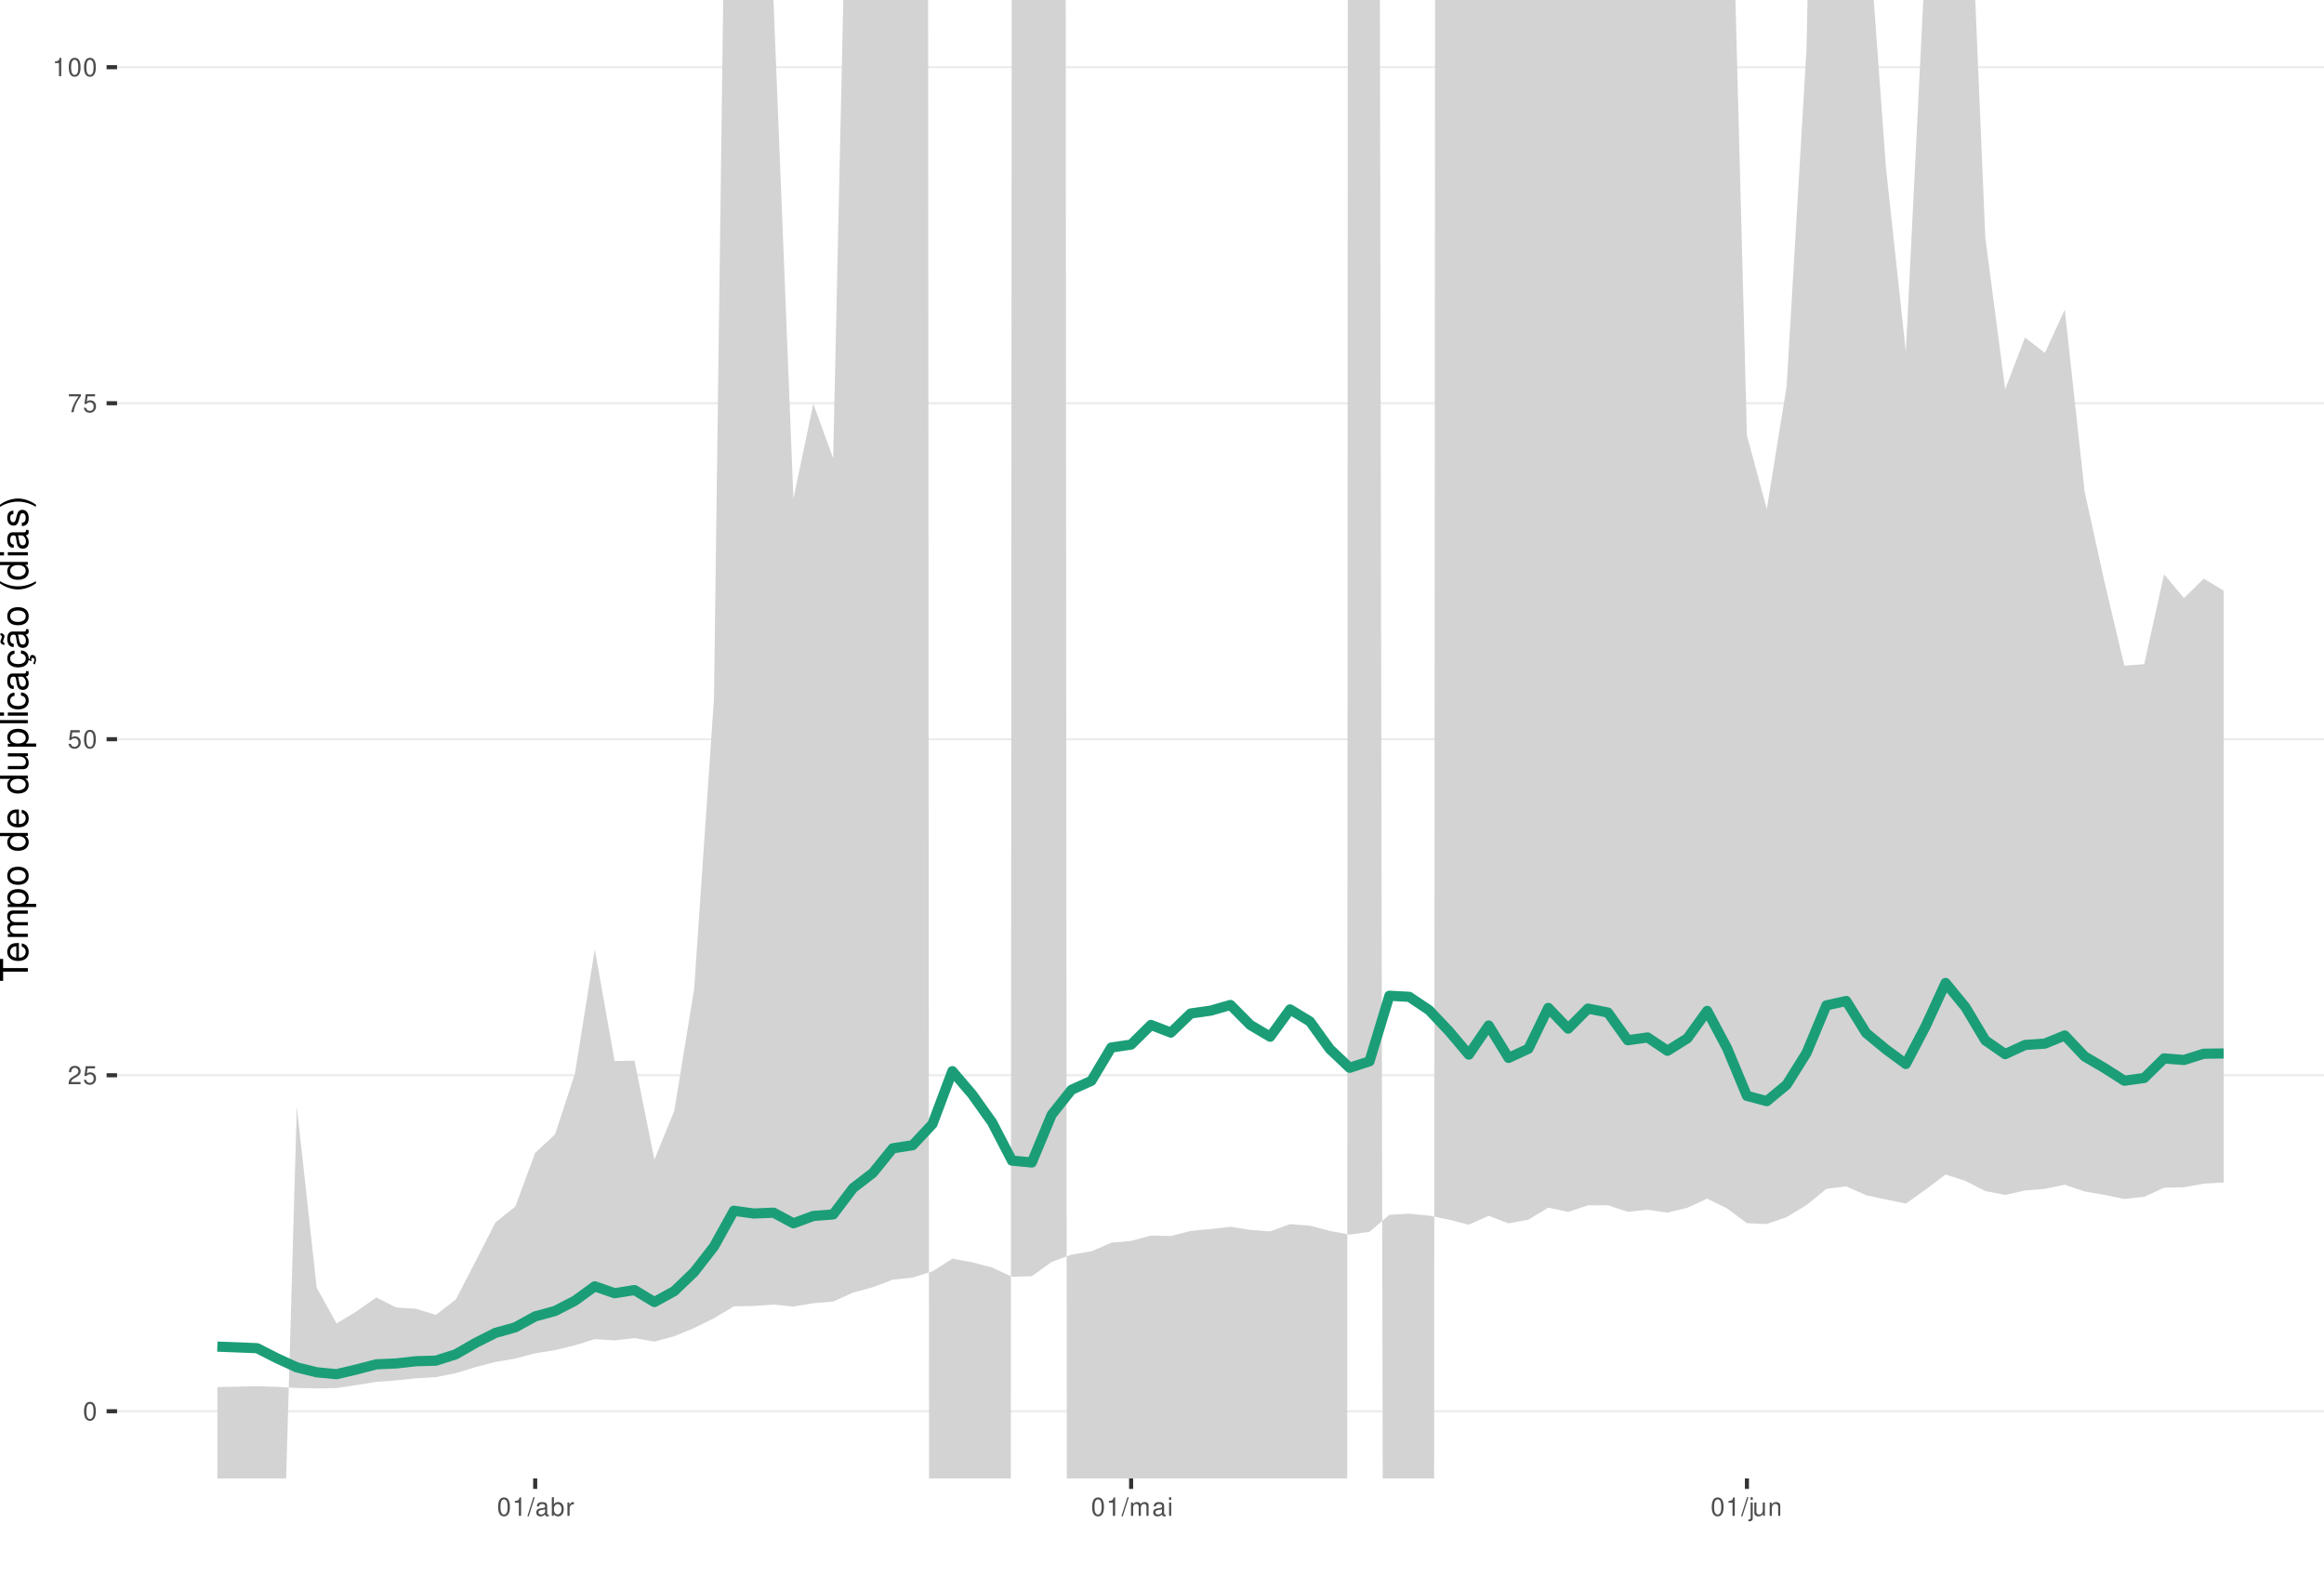
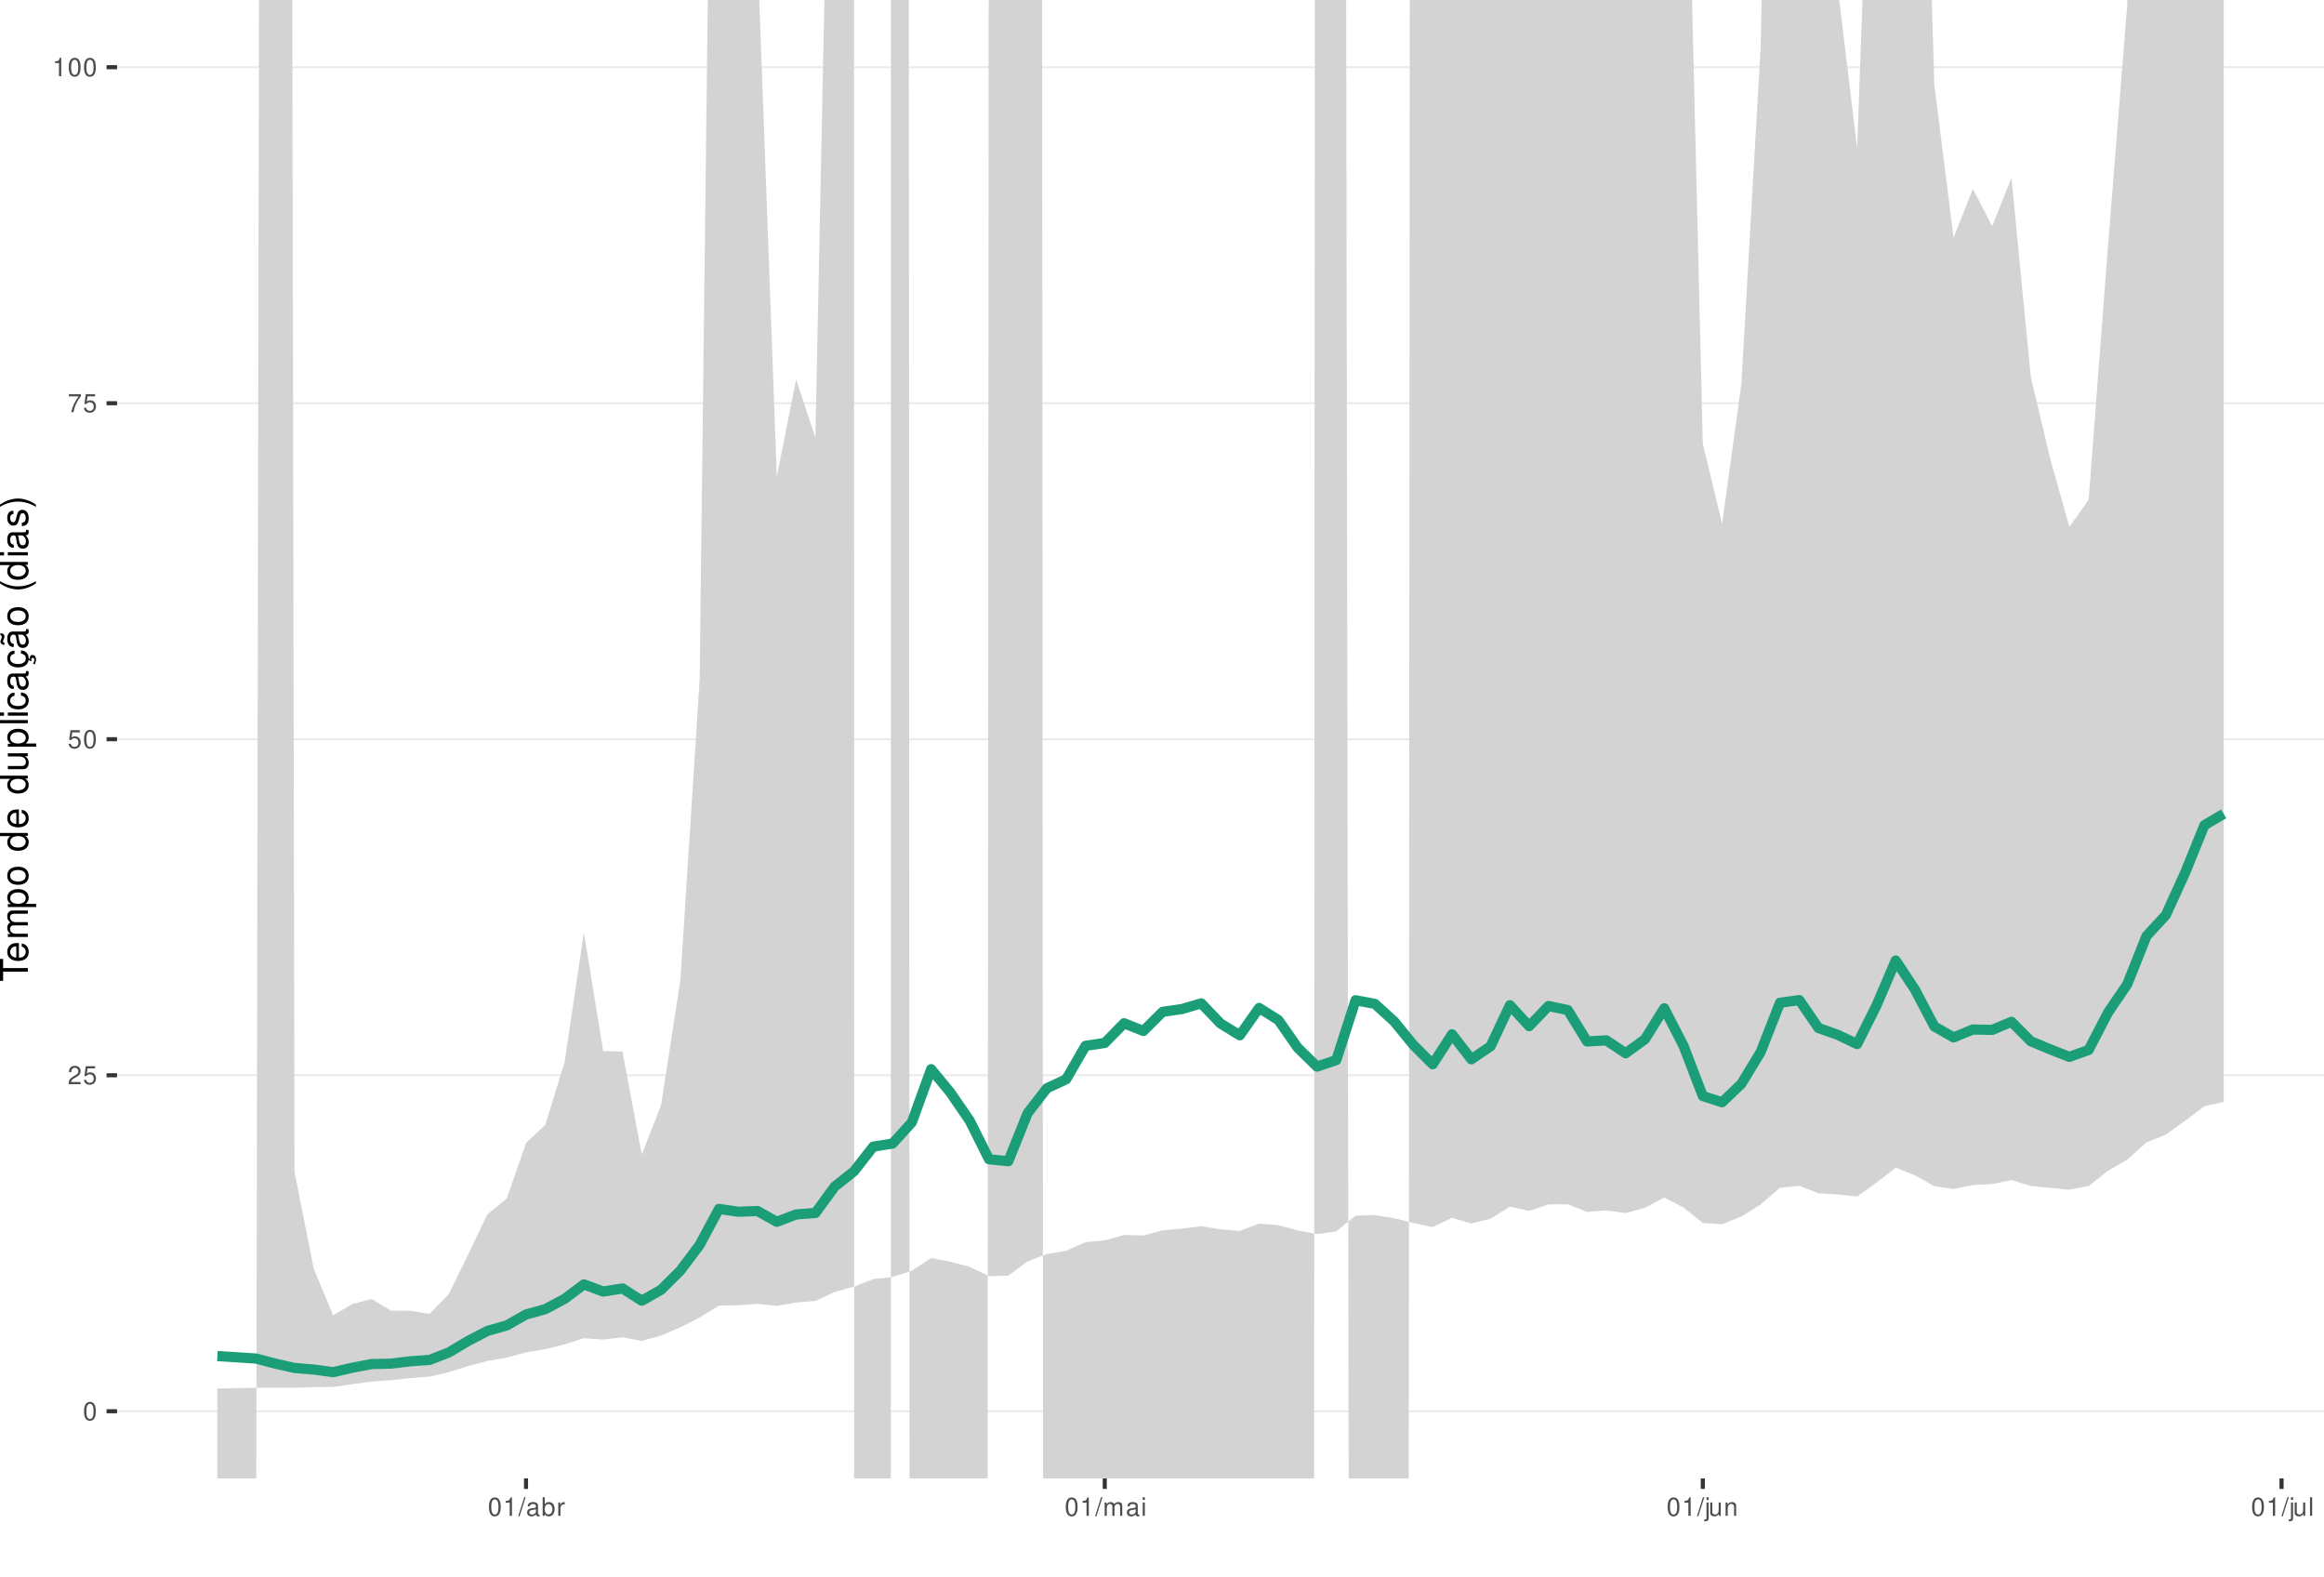
<svg xmlns="http://www.w3.org/2000/svg" xmlns:xlink="http://www.w3.org/1999/xlink" width="609pt" height="413pt" viewBox="0 0 609 413" version="1.1">
  <defs>
    <g>
      <symbol overflow="visible" id="glyph0-0">
        <path style="stroke:none;" d="" />
      </symbol>
      <symbol overflow="visible" id="glyph0-1">
        <path style="stroke:none;" d="M 1.828 -4.812 C 1.391 -4.812 0.984 -4.609 0.75 -4.281 C 0.438 -3.859 0.281 -3.219 0.281 -2.328 C 0.281 -0.703 0.812 0.156 1.828 0.156 C 2.828 0.156 3.375 -0.703 3.375 -2.297 C 3.375 -3.219 3.234 -3.844 2.922 -4.281 C 2.672 -4.625 2.281 -4.812 1.828 -4.812 Z M 1.828 -4.297 C 2.469 -4.297 2.781 -3.641 2.781 -2.344 C 2.781 -0.969 2.469 -0.328 1.812 -0.328 C 1.203 -0.328 0.891 -1 0.891 -2.328 C 0.891 -3.641 1.203 -4.297 1.828 -4.297 Z M 1.828 -4.297 " />
      </symbol>
      <symbol overflow="visible" id="glyph0-2">
        <path style="stroke:none;" d="M 3.375 -0.578 L 0.891 -0.578 C 0.938 -0.984 1.156 -1.234 1.734 -1.578 L 2.406 -1.953 C 3.062 -2.328 3.406 -2.812 3.406 -3.406 C 3.406 -3.812 3.234 -4.188 2.969 -4.438 C 2.688 -4.688 2.344 -4.812 1.891 -4.812 C 1.297 -4.812 0.844 -4.594 0.578 -4.188 C 0.422 -3.938 0.344 -3.641 0.328 -3.141 L 0.922 -3.141 C 0.938 -3.469 0.984 -3.672 1.062 -3.828 C 1.219 -4.125 1.516 -4.297 1.875 -4.297 C 2.406 -4.297 2.797 -3.906 2.797 -3.391 C 2.797 -3.016 2.578 -2.672 2.156 -2.438 L 1.547 -2.078 C 0.562 -1.516 0.281 -1.062 0.219 0 L 3.375 0 Z M 3.375 -0.578 " />
      </symbol>
      <symbol overflow="visible" id="glyph0-3">
        <path style="stroke:none;" d="M 3.172 -4.719 L 0.734 -4.719 L 0.375 -2.156 L 0.922 -2.156 C 1.188 -2.469 1.422 -2.594 1.797 -2.594 C 2.422 -2.594 2.812 -2.156 2.812 -1.453 C 2.812 -0.781 2.422 -0.359 1.781 -0.359 C 1.266 -0.359 0.953 -0.625 0.812 -1.156 L 0.234 -1.156 C 0.312 -0.766 0.375 -0.578 0.516 -0.406 C 0.781 -0.047 1.266 0.156 1.797 0.156 C 2.75 0.156 3.422 -0.547 3.422 -1.531 C 3.422 -2.469 2.797 -3.109 1.891 -3.109 C 1.562 -3.109 1.297 -3.016 1.016 -2.828 L 1.203 -4.141 L 3.172 -4.141 Z M 3.172 -4.719 " />
      </symbol>
      <symbol overflow="visible" id="glyph0-4">
        <path style="stroke:none;" d="M 3.469 -4.719 L 0.312 -4.719 L 0.312 -4.141 L 2.859 -4.141 C 1.734 -2.531 1.266 -1.547 0.922 0 L 1.547 0 C 1.797 -1.516 2.391 -2.812 3.469 -4.234 Z M 3.469 -4.719 " />
      </symbol>
      <symbol overflow="visible" id="glyph0-5">
        <path style="stroke:none;" d="M 1.719 -3.422 L 1.719 0 L 2.312 0 L 2.312 -4.812 L 1.922 -4.812 C 1.719 -4.078 1.578 -3.969 0.672 -3.859 L 0.672 -3.422 Z M 1.719 -3.422 " />
      </symbol>
      <symbol overflow="visible" id="glyph0-6">
        <path style="stroke:none;" d="M 1.531 -4.859 L -0.047 0.141 L 0.312 0.141 L 1.891 -4.859 Z M 1.531 -4.859 " />
      </symbol>
      <symbol overflow="visible" id="glyph0-7">
        <path style="stroke:none;" d="M 3.562 -0.328 C 3.5 -0.312 3.469 -0.312 3.438 -0.312 C 3.25 -0.312 3.141 -0.406 3.141 -0.578 L 3.141 -2.641 C 3.141 -3.25 2.688 -3.594 1.828 -3.594 C 1.312 -3.594 0.906 -3.438 0.672 -3.188 C 0.516 -3 0.453 -2.797 0.438 -2.453 L 0.984 -2.453 C 1.031 -2.875 1.297 -3.078 1.812 -3.078 C 2.312 -3.078 2.594 -2.891 2.594 -2.562 L 2.594 -2.406 C 2.578 -2.172 2.469 -2.078 2.016 -2.031 C 1.219 -1.922 1.109 -1.891 0.891 -1.812 C 0.484 -1.641 0.281 -1.328 0.281 -0.875 C 0.281 -0.25 0.719 0.156 1.422 0.156 C 1.859 0.156 2.219 0 2.609 -0.359 C 2.656 0 2.828 0.156 3.188 0.156 C 3.297 0.156 3.375 0.141 3.562 0.094 Z M 2.594 -1.094 C 2.594 -0.906 2.531 -0.797 2.375 -0.641 C 2.141 -0.438 1.875 -0.328 1.547 -0.328 C 1.109 -0.328 0.859 -0.547 0.859 -0.891 C 0.859 -1.266 1.094 -1.438 1.703 -1.531 C 2.297 -1.609 2.406 -1.641 2.594 -1.719 Z M 2.594 -1.094 " />
      </symbol>
      <symbol overflow="visible" id="glyph0-8">
        <path style="stroke:none;" d="M 0.359 -4.859 L 0.359 0 L 0.859 0 L 0.859 -0.453 C 1.125 -0.047 1.484 0.156 1.969 0.156 C 2.875 0.156 3.484 -0.594 3.484 -1.75 C 3.484 -2.891 2.922 -3.594 1.984 -3.594 C 1.516 -3.594 1.172 -3.406 0.906 -3.016 L 0.906 -4.859 Z M 1.891 -3.062 C 2.5 -3.062 2.906 -2.531 2.906 -1.703 C 2.906 -0.906 2.484 -0.359 1.891 -0.359 C 1.297 -0.359 0.906 -0.906 0.906 -1.719 C 0.906 -2.531 1.297 -3.062 1.891 -3.062 Z M 1.891 -3.062 " />
      </symbol>
      <symbol overflow="visible" id="glyph0-9">
        <path style="stroke:none;" d="M 0.453 -3.484 L 0.453 0 L 1.016 0 L 1.016 -1.812 C 1.031 -2.656 1.375 -3.016 2.141 -3 L 2.141 -3.562 C 2.047 -3.578 1.984 -3.594 1.922 -3.594 C 1.562 -3.594 1.297 -3.375 0.969 -2.859 L 0.969 -3.484 Z M 0.453 -3.484 " />
      </symbol>
      <symbol overflow="visible" id="glyph0-10">
        <path style="stroke:none;" d="M 0.469 -3.484 L 0.469 0 L 1.031 0 L 1.031 -2.188 C 1.031 -2.703 1.391 -3.109 1.844 -3.109 C 2.25 -3.109 2.484 -2.844 2.484 -2.406 L 2.484 0 L 3.047 0 L 3.047 -2.188 C 3.047 -2.703 3.422 -3.109 3.875 -3.109 C 4.266 -3.109 4.516 -2.844 4.516 -2.406 L 4.516 0 L 5.078 0 L 5.078 -2.609 C 5.078 -3.234 4.719 -3.594 4.062 -3.594 C 3.594 -3.594 3.312 -3.453 2.984 -3.062 C 2.781 -3.422 2.5 -3.594 2.047 -3.594 C 1.578 -3.594 1.266 -3.422 0.984 -3 L 0.984 -3.484 Z M 0.469 -3.484 " />
      </symbol>
      <symbol overflow="visible" id="glyph0-11">
        <path style="stroke:none;" d="M 1 -3.484 L 0.453 -3.484 L 0.453 0 L 1 0 Z M 1 -4.859 L 0.438 -4.859 L 0.438 -4.156 L 1 -4.156 Z M 1 -4.859 " />
      </symbol>
      <symbol overflow="visible" id="glyph0-12">
        <path style="stroke:none;" d="M 0.469 -3.484 L 0.469 0.5 C 0.469 0.859 0.359 0.969 0.016 0.969 C -0.031 0.969 -0.047 0.969 -0.125 0.953 L -0.125 1.438 C -0.047 1.438 -0.016 1.453 0.062 1.453 C 0.688 1.453 1.016 1.203 1.016 0.719 L 1.016 -3.484 Z M 1.016 -4.859 L 0.469 -4.859 L 0.469 -4.156 L 1.016 -4.156 Z M 1.016 -4.859 " />
      </symbol>
      <symbol overflow="visible" id="glyph0-13">
        <path style="stroke:none;" d="M 3.203 0 L 3.203 -3.484 L 2.656 -3.484 L 2.656 -1.516 C 2.656 -0.797 2.281 -0.328 1.703 -0.328 C 1.266 -0.328 0.984 -0.594 0.984 -1.016 L 0.984 -3.484 L 0.438 -3.484 L 0.438 -0.797 C 0.438 -0.219 0.859 0.156 1.547 0.156 C 2.062 0.156 2.391 -0.031 2.703 -0.484 L 2.703 0 Z M 3.203 0 " />
      </symbol>
      <symbol overflow="visible" id="glyph0-14">
        <path style="stroke:none;" d="M 0.469 -3.484 L 0.469 0 L 1.031 0 L 1.031 -1.922 C 1.031 -2.641 1.391 -3.109 1.969 -3.109 C 2.406 -3.109 2.688 -2.828 2.688 -2.422 L 2.688 0 L 3.234 0 L 3.234 -2.641 C 3.234 -3.219 2.812 -3.594 2.141 -3.594 C 1.625 -3.594 1.281 -3.391 0.984 -2.906 L 0.984 -3.484 Z M 0.469 -3.484 " />
+       </symbol>
+       <symbol overflow="visible" id="glyph0-15">
+         <path style="stroke:none;" d="M 1.016 -4.859 L 0.453 -4.859 L 0.453 0 L 1.016 0 Z M 1.016 -4.859 " />
      </symbol>
      <symbol overflow="visible" id="glyph1-0">
        <path style="stroke:none;" d="" />
      </symbol>
      <symbol overflow="visible" id="glyph1-1">
        <path style="stroke:none;" d="M -6.469 -3.547 L -6.469 -5.938 L -7.297 -5.938 L -7.297 -0.203 L -6.469 -0.203 L -6.469 -2.609 L 0 -2.609 L 0 -3.547 Z M -6.469 -3.547 " />
      </symbol>
      <symbol overflow="visible" id="glyph1-2">
        <path style="stroke:none;" d="M -2.344 -5.125 C -3.141 -5.125 -3.625 -5.062 -4.016 -4.922 C -4.875 -4.578 -5.391 -3.781 -5.391 -2.797 C -5.391 -1.344 -4.281 -0.406 -2.547 -0.406 C -0.812 -0.406 0.234 -1.297 0.234 -2.781 C 0.234 -3.984 -0.453 -4.812 -1.594 -5.016 L -1.594 -4.188 C -0.906 -3.953 -0.547 -3.484 -0.547 -2.812 C -0.547 -2.281 -0.781 -1.828 -1.219 -1.547 C -1.516 -1.344 -1.812 -1.281 -2.344 -1.266 Z M -3.016 -1.297 C -3.984 -1.359 -4.625 -1.953 -4.625 -2.797 C -4.625 -3.641 -3.953 -4.234 -3.016 -4.234 Z M -3.016 -1.297 " />
      </symbol>
      <symbol overflow="visible" id="glyph1-3">
        <path style="stroke:none;" d="M -5.234 -0.703 L 0 -0.703 L 0 -1.547 L -3.297 -1.547 C -4.047 -1.547 -4.656 -2.094 -4.656 -2.766 C -4.656 -3.391 -4.281 -3.734 -3.609 -3.734 L 0 -3.734 L 0 -4.578 L -3.297 -4.578 C -4.047 -4.578 -4.656 -5.125 -4.656 -5.812 C -4.656 -6.422 -4.266 -6.781 -3.609 -6.781 L 0 -6.781 L 0 -7.625 L -3.938 -7.625 C -4.875 -7.625 -5.391 -7.078 -5.391 -6.094 C -5.391 -5.406 -5.188 -4.984 -4.594 -4.484 C -5.156 -4.188 -5.391 -3.766 -5.391 -3.078 C -5.391 -2.375 -5.125 -1.906 -4.5 -1.469 L -5.234 -1.469 Z M -5.234 -0.703 " />
      </symbol>
      <symbol overflow="visible" id="glyph1-4">
        <path style="stroke:none;" d="M 2.188 -0.547 L 2.188 -1.375 L -0.547 -1.375 C -0.016 -1.812 0.234 -2.312 0.234 -2.984 C 0.234 -4.344 -0.859 -5.234 -2.531 -5.234 C -4.297 -5.234 -5.391 -4.375 -5.391 -2.984 C -5.391 -2.266 -5.062 -1.703 -4.453 -1.312 L -5.234 -1.312 L -5.234 -0.547 Z M -4.609 -2.844 C -4.609 -3.766 -3.797 -4.359 -2.547 -4.359 C -1.359 -4.359 -0.547 -3.75 -0.547 -2.844 C -0.547 -1.953 -1.344 -1.375 -2.578 -1.375 C -3.812 -1.375 -4.609 -1.953 -4.609 -2.844 Z M -4.609 -2.844 " />
      </symbol>
      <symbol overflow="visible" id="glyph1-5">
        <path style="stroke:none;" d="M -5.391 -2.719 C -5.391 -1.234 -4.344 -0.359 -2.578 -0.359 C -0.812 -0.359 0.234 -1.234 0.234 -2.734 C 0.234 -4.203 -0.812 -5.094 -2.547 -5.094 C -4.359 -5.094 -5.391 -4.234 -5.391 -2.719 Z M -4.625 -2.734 C -4.625 -3.672 -3.844 -4.234 -2.547 -4.234 C -1.312 -4.234 -0.547 -3.656 -0.547 -2.734 C -0.547 -1.797 -1.312 -1.234 -2.578 -1.234 C -3.844 -1.234 -4.625 -1.797 -4.625 -2.734 Z M -4.625 -2.734 " />
      </symbol>
      <symbol overflow="visible" id="glyph1-6">
        <path style="stroke:none;" d="" />
      </symbol>
      <symbol overflow="visible" id="glyph1-7">
        <path style="stroke:none;" d="M -7.297 -4.953 L -7.297 -4.125 L -4.578 -4.125 C -5.109 -3.766 -5.391 -3.203 -5.391 -2.516 C -5.391 -1.156 -4.297 -0.266 -2.625 -0.266 C -0.859 -0.266 0.234 -1.125 0.234 -2.547 C 0.234 -3.266 -0.047 -3.766 -0.688 -4.203 L 0 -4.203 L 0 -4.953 Z M -4.609 -2.656 C -4.609 -3.547 -3.812 -4.125 -2.562 -4.125 C -1.344 -4.125 -0.547 -3.547 -0.547 -2.656 C -0.547 -1.734 -1.359 -1.125 -2.578 -1.125 C -3.797 -1.125 -4.609 -1.734 -4.609 -2.656 Z M -4.609 -2.656 " />
      </symbol>
      <symbol overflow="visible" id="glyph1-8">
        <path style="stroke:none;" d="M 0 -4.812 L -5.234 -4.812 L -5.234 -3.984 L -2.266 -3.984 C -1.203 -3.984 -0.5 -3.438 -0.5 -2.562 C -0.5 -1.906 -0.906 -1.484 -1.531 -1.484 L -5.234 -1.484 L -5.234 -0.656 L -1.203 -0.656 C -0.328 -0.656 0.234 -1.297 0.234 -2.312 C 0.234 -3.094 -0.047 -3.578 -0.734 -4.062 L 0 -4.062 Z M 0 -4.812 " />
      </symbol>
      <symbol overflow="visible" id="glyph1-9">
        <path style="stroke:none;" d="M -7.297 -1.516 L -7.297 -0.688 L 0 -0.688 L 0 -1.516 Z M -7.297 -1.516 " />
      </symbol>
      <symbol overflow="visible" id="glyph1-10">
        <path style="stroke:none;" d="M -5.234 -1.5 L -5.234 -0.672 L 0 -0.672 L 0 -1.5 Z M -7.297 -1.5 L -7.297 -0.656 L -6.234 -0.656 L -6.234 -1.5 Z M -7.297 -1.5 " />
      </symbol>
      <symbol overflow="visible" id="glyph1-11">
        <path style="stroke:none;" d="M -3.484 -4.703 C -3.984 -4.672 -4.312 -4.562 -4.609 -4.359 C -5.094 -4 -5.391 -3.375 -5.391 -2.641 C -5.391 -1.219 -4.266 -0.312 -2.531 -0.312 C -0.844 -0.312 0.234 -1.203 0.234 -2.625 C 0.234 -3.875 -0.516 -4.672 -1.797 -4.766 L -1.797 -3.938 C -0.953 -3.797 -0.547 -3.359 -0.547 -2.656 C -0.547 -1.734 -1.297 -1.188 -2.531 -1.188 C -3.844 -1.188 -4.625 -1.719 -4.625 -2.625 C -4.625 -3.328 -4.203 -3.766 -3.484 -3.875 Z M -3.484 -4.703 " />
      </symbol>
      <symbol overflow="visible" id="glyph1-12">
        <path style="stroke:none;" d="M -0.484 -5.344 C -0.469 -5.266 -0.469 -5.219 -0.469 -5.172 C -0.469 -4.875 -0.625 -4.719 -0.875 -4.719 L -3.953 -4.719 C -4.891 -4.719 -5.391 -4.047 -5.391 -2.75 C -5.391 -1.984 -5.172 -1.375 -4.781 -1.016 C -4.516 -0.766 -4.203 -0.672 -3.688 -0.656 L -3.688 -1.484 C -4.328 -1.562 -4.625 -1.938 -4.625 -2.719 C -4.625 -3.484 -4.344 -3.891 -3.844 -3.891 L -3.625 -3.891 C -3.266 -3.875 -3.125 -3.703 -3.047 -3.016 C -2.891 -1.844 -2.844 -1.656 -2.719 -1.344 C -2.453 -0.734 -2 -0.422 -1.312 -0.422 C -0.375 -0.422 0.234 -1.078 0.234 -2.141 C 0.234 -2.797 0 -3.328 -0.547 -3.922 C 0 -3.984 0.234 -4.234 0.234 -4.781 C 0.234 -4.953 0.203 -5.062 0.141 -5.344 Z M -1.656 -3.891 C -1.375 -3.891 -1.203 -3.812 -0.969 -3.562 C -0.656 -3.219 -0.5 -2.812 -0.5 -2.312 C -0.5 -1.672 -0.812 -1.297 -1.344 -1.297 C -1.891 -1.297 -2.172 -1.656 -2.297 -2.547 C -2.422 -3.438 -2.453 -3.609 -2.594 -3.891 Z M -1.656 -3.891 " />
      </symbol>
      <symbol overflow="visible" id="glyph1-13">
        <path style="stroke:none;" d="M 0.234 -2.641 C 0.234 -3.875 -0.547 -4.703 -1.797 -4.766 L -1.797 -3.938 C -0.953 -3.797 -0.531 -3.359 -0.531 -2.656 C -0.531 -1.734 -1.281 -1.188 -2.516 -1.188 C -3.844 -1.188 -4.625 -1.719 -4.625 -2.625 C -4.625 -3.328 -4.203 -3.766 -3.484 -3.875 L -3.484 -4.703 C -3.984 -4.672 -4.312 -4.562 -4.609 -4.359 C -5.094 -4 -5.391 -3.375 -5.391 -2.641 C -5.391 -1.219 -4.266 -0.312 -2.531 -0.312 C -1.469 -0.312 -0.625 -0.672 -0.156 -1.312 C 0.047 -1.594 0.125 -1.812 0.203 -2.25 L 0.922 -1.938 L 0.984 -2.062 C 0.938 -2.188 0.906 -2.25 0.906 -2.375 C 0.906 -2.656 1.047 -2.828 1.281 -2.828 C 1.547 -2.828 1.734 -2.594 1.734 -2.297 C 1.734 -2.031 1.672 -1.844 1.438 -1.406 L 1.406 -1.312 L 1.812 -1.094 C 2.078 -1.75 2.141 -1.953 2.141 -2.344 C 2.141 -3.109 1.781 -3.578 1.203 -3.578 C 0.781 -3.578 0.547 -3.297 0.547 -2.797 C 0.547 -2.703 0.547 -2.641 0.562 -2.516 Z M 0.234 -2.641 " />
      </symbol>
      <symbol overflow="visible" id="glyph1-14">
        <path style="stroke:none;" d="M -0.484 -5.344 C -0.469 -5.266 -0.469 -5.219 -0.469 -5.172 C -0.469 -4.875 -0.625 -4.719 -0.875 -4.719 L -3.953 -4.719 C -4.891 -4.719 -5.391 -4.047 -5.391 -2.75 C -5.391 -1.984 -5.172 -1.375 -4.781 -1.016 C -4.516 -0.766 -4.203 -0.672 -3.688 -0.656 L -3.688 -1.484 C -4.328 -1.562 -4.625 -1.938 -4.625 -2.719 C -4.625 -3.484 -4.344 -3.891 -3.844 -3.891 L -3.625 -3.891 C -3.266 -3.875 -3.125 -3.703 -3.047 -3.016 C -2.891 -1.844 -2.844 -1.656 -2.719 -1.344 C -2.453 -0.734 -2 -0.422 -1.312 -0.422 C -0.375 -0.422 0.234 -1.078 0.234 -2.141 C 0.234 -2.797 0 -3.328 -0.547 -3.922 C 0 -3.984 0.234 -4.234 0.234 -4.781 C 0.234 -4.953 0.203 -5.062 0.141 -5.344 Z M -1.656 -3.891 C -1.375 -3.891 -1.203 -3.812 -0.969 -3.562 C -0.656 -3.219 -0.5 -2.812 -0.5 -2.312 C -0.5 -1.672 -0.812 -1.297 -1.344 -1.297 C -1.891 -1.297 -2.172 -1.656 -2.297 -2.547 C -2.422 -3.438 -2.453 -3.609 -2.594 -3.891 Z M -7.172 -3.75 C -6.922 -3.672 -6.812 -3.547 -6.812 -3.375 C -6.812 -3.25 -6.875 -2.984 -6.984 -2.734 C -7.156 -2.312 -7.172 -2.25 -7.172 -2.047 C -7.172 -1.594 -6.797 -1.297 -6.141 -1.188 L -6.141 -1.766 C -6.375 -1.812 -6.5 -1.938 -6.5 -2.094 C -6.5 -2.203 -6.469 -2.344 -6.375 -2.578 C -6.156 -3.156 -6.125 -3.234 -6.125 -3.438 C -6.125 -3.922 -6.484 -4.219 -7.172 -4.312 Z M -7.172 -3.75 " />
      </symbol>
      <symbol overflow="visible" id="glyph1-15">
        <path style="stroke:none;" d="M -7.297 -2.359 C -5.984 -1.359 -4.156 -0.734 -2.594 -0.734 C -1.016 -0.734 0.812 -1.359 2.125 -2.359 L 2.125 -2.906 C 0.688 -2.031 -0.984 -1.547 -2.594 -1.547 C -4.188 -1.547 -5.875 -2.031 -7.297 -2.906 Z M -7.297 -2.359 " />
      </symbol>
      <symbol overflow="visible" id="glyph1-16">
        <path style="stroke:none;" d="M -3.781 -4.375 C -4.812 -4.375 -5.391 -3.688 -5.391 -2.484 C -5.391 -1.266 -4.766 -0.469 -3.797 -0.469 C -2.969 -0.469 -2.578 -0.891 -2.281 -2.125 L -2.094 -2.906 C -1.953 -3.484 -1.734 -3.719 -1.375 -3.719 C -0.875 -3.719 -0.547 -3.234 -0.547 -2.5 C -0.547 -2.047 -0.672 -1.672 -0.891 -1.453 C -1.047 -1.328 -1.188 -1.266 -1.562 -1.219 L -1.562 -0.344 C -0.344 -0.375 0.234 -1.062 0.234 -2.438 C 0.234 -3.75 -0.422 -4.594 -1.438 -4.594 C -2.203 -4.594 -2.641 -4.156 -2.891 -3.109 L -3.078 -2.312 C -3.234 -1.625 -3.453 -1.344 -3.828 -1.344 C -4.312 -1.344 -4.625 -1.766 -4.625 -2.453 C -4.625 -3.125 -4.328 -3.484 -3.781 -3.5 Z M -3.781 -4.375 " />
      </symbol>
      <symbol overflow="visible" id="glyph1-17">
        <path style="stroke:none;" d="M 2.125 -0.938 C 0.812 -1.938 -1.016 -2.562 -2.578 -2.562 C -4.156 -2.562 -5.984 -1.938 -7.297 -0.938 L -7.297 -0.375 C -5.859 -1.266 -4.188 -1.75 -2.578 -1.75 C -0.984 -1.75 0.703 -1.266 2.125 -0.375 Z M 2.125 -0.938 " />
      </symbol>
    </g>
    <clipPath id="clip1">
      <path d="M 30.672 0 L 609 0 L 609 387.328 L 30.672 387.328 Z M 30.672 0 " />
    </clipPath>
    <clipPath id="clip2">
      <path d="M 30.672 369 L 609 369 L 609 370 L 30.672 370 Z M 30.672 369 " />
    </clipPath>
    <clipPath id="clip3">
      <path d="M 30.672 281 L 609 281 L 609 282 L 30.672 282 Z M 30.672 281 " />
    </clipPath>
    <clipPath id="clip4">
      <path d="M 30.672 193 L 609 193 L 609 194 L 30.672 194 Z M 30.672 193 " />
    </clipPath>
    <clipPath id="clip5">
      <path d="M 30.672 105 L 609 105 L 609 106 L 30.672 106 Z M 30.672 105 " />
    </clipPath>
    <clipPath id="clip6">
      <path d="M 30.672 17 L 609 17 L 609 18 L 30.672 18 Z M 30.672 17 " />
    </clipPath>
    <clipPath id="clip7">
      <path d="M 56 0 L 583 0 L 583 387.328 L 56 387.328 Z M 56 0 " />
    </clipPath>
  </defs>
  <g id="surface66">
    <rect x="0" y="0" width="609" height="413" style="fill:rgb(100%,100%,100%);fill-opacity:1;stroke:none;" />
    <rect x="0" y="0" width="609" height="413" style="fill:rgb(100%,100%,100%);fill-opacity:1;stroke:none;" />
    <path style="fill:none;stroke-width:1.067;stroke-linecap:round;stroke-linejoin:round;stroke:rgb(100%,100%,100%);stroke-opacity:1;stroke-miterlimit:10;" d="M 0 413 L 609 413 L 609 0 L 0 0 Z M 0 413 " />
    <g clip-path="url(#clip1)" clip-rule="nonzero">
      <path style=" stroke:none;fill-rule:nonzero;fill:rgb(100%,100%,100%);fill-opacity:1;" d="M 30.672 387.328 L 609 387.328 L 609 0 L 30.672 0 Z M 30.672 387.328 " />
    </g>
    <g clip-path="url(#clip2)" clip-rule="nonzero">
      <path style="fill:none;stroke-width:0.533;stroke-linecap:butt;stroke-linejoin:round;stroke:rgb(92.157%,92.157%,92.157%);stroke-opacity:1;stroke-miterlimit:10;" d="M 30.672 369.723 L 609 369.723 " />
    </g>
    <g clip-path="url(#clip3)" clip-rule="nonzero">
      <path style="fill:none;stroke-width:0.533;stroke-linecap:butt;stroke-linejoin:round;stroke:rgb(92.157%,92.157%,92.157%);stroke-opacity:1;stroke-miterlimit:10;" d="M 30.672 281.695 L 609 281.695 " />
    </g>
    <g clip-path="url(#clip4)" clip-rule="nonzero">
      <path style="fill:none;stroke-width:0.533;stroke-linecap:butt;stroke-linejoin:round;stroke:rgb(92.157%,92.157%,92.157%);stroke-opacity:1;stroke-miterlimit:10;" d="M 30.672 193.664 L 609 193.664 " />
    </g>
    <g clip-path="url(#clip5)" clip-rule="nonzero">
      <path style="fill:none;stroke-width:0.533;stroke-linecap:butt;stroke-linejoin:round;stroke:rgb(92.157%,92.157%,92.157%);stroke-opacity:1;stroke-miterlimit:10;" d="M 30.672 105.637 L 609 105.637 " />
    </g>
    <g clip-path="url(#clip6)" clip-rule="nonzero">
      <path style="fill:none;stroke-width:0.533;stroke-linecap:butt;stroke-linejoin:round;stroke:rgb(92.157%,92.157%,92.157%);stroke-opacity:1;stroke-miterlimit:10;" d="M 30.672 17.605 L 609 17.605 " />
    </g>
    <g clip-path="url(#clip7)" clip-rule="nonzero">
-       <path style=" stroke:none;fill-rule:nonzero;fill:rgb(82.745%,82.745%,82.745%);fill-opacity:1;" d="M 56.957 396.473 L 67.371 404.648 L 68.02 413 L 74.25 413 L 77.781 289.918 L 82.984 337.336 L 88.191 346.719 L 93.398 343.586 L 98.602 339.91 L 103.809 342.527 L 109.016 342.867 L 114.219 344.469 L 119.426 340.469 L 124.629 330.441 L 129.836 320.25 L 135.043 316.082 L 140.246 302.012 L 145.453 297.191 L 150.656 281.258 L 155.863 248.727 L 161.07 277.988 L 166.273 277.871 L 171.48 303.797 L 176.684 291.074 L 181.891 259.172 L 187.098 183.008 L 189.516 0 L 202.66 0 L 202.711 0.535 L 207.918 130.633 L 213.125 105.777 L 218.328 120.07 L 220.984 0 L 243.215 0 L 243.477 413 L 264.867 413 L 265.113 0 L 279.27 0 L 279.582 413 L 353.023 413 L 353.188 0 L 361.602 0 L 362.379 413 L 375.793 413 L 376.055 0 L 454.766 0 L 457.781 114.074 L 462.984 133.367 L 468.191 101.145 L 473.398 12.703 L 473.66 0 L 491.012 0 L 494.219 44.043 L 499.426 92.195 L 503.992 0 L 517.617 0 L 520.246 62.266 L 525.453 101.957 L 530.656 88.422 L 535.863 92.469 L 541.07 81.105 L 546.273 128.801 L 551.48 152.469 L 556.684 174.41 L 561.891 173.98 L 567.098 150.461 L 572.301 156.688 L 577.508 151.609 L 582.711 154.738 L 582.711 309.793 L 577.508 310.09 L 572.301 311.043 L 567.098 311.168 L 561.891 313.543 L 556.684 314.102 L 551.48 313.047 L 546.273 312.141 L 541.07 310.387 L 535.863 311.453 L 530.656 311.887 L 525.453 313.047 L 520.246 312.031 L 515.043 309.383 L 509.836 307.695 L 504.629 311.621 L 499.426 315.324 L 494.219 314.254 L 489.016 313.121 L 483.809 310.816 L 478.602 311.465 L 473.398 315.695 L 468.191 318.859 L 462.984 320.68 L 457.781 320.457 L 452.574 316.59 L 447.371 314.02 L 442.164 316.418 L 436.957 317.691 L 431.754 316.938 L 426.547 317.469 L 421.344 315.758 L 416.137 315.781 L 410.93 317.488 L 405.727 316.379 L 400.52 319.531 L 395.316 320.512 L 390.109 318.516 L 384.902 320.855 L 379.699 319.531 L 374.492 318.477 L 369.289 317.965 L 364.082 318.25 L 358.875 322.715 L 353.672 323.445 L 348.465 322.473 L 343.262 321.094 L 338.055 320.699 L 332.848 322.602 L 327.645 322.203 L 322.438 321.395 L 317.234 322.004 L 312.027 322.473 L 306.82 323.816 L 301.617 323.691 L 296.41 325.094 L 291.207 325.566 L 286 327.828 L 280.793 328.68 L 275.59 330.609 L 270.383 334.344 L 265.18 334.48 L 259.973 332.066 L 254.766 330.703 L 249.562 329.75 L 244.355 333.078 L 239.152 334.715 L 233.945 335.258 L 228.738 337.227 L 223.535 338.645 L 218.328 340.992 L 213.125 341.414 L 207.918 342.297 L 202.711 341.766 L 197.508 342.148 L 192.301 342.238 L 187.098 345.352 L 181.891 347.914 L 176.684 350.074 L 171.48 351.477 L 166.273 350.555 L 161.07 351.156 L 155.863 350.824 L 150.656 352.441 L 145.453 353.711 L 140.246 354.535 L 135.043 355.922 L 129.836 356.805 L 124.629 358.16 L 119.426 359.75 L 114.219 360.777 L 109.016 361.098 L 103.809 361.633 L 98.602 362.035 L 93.398 362.871 L 88.191 363.641 L 82.984 363.746 L 77.781 363.625 L 72.574 363.328 L 67.371 363.152 L 56.957 363.406 Z M 56.957 396.473 " />
-     </g>
-     <path style="fill:none;stroke-width:2.667;stroke-linecap:butt;stroke-linejoin:round;stroke:rgb(10.588%,61.961%,46.667%);stroke-opacity:1;stroke-miterlimit:10;" d="M 56.957 352.789 L 67.371 353.199 L 72.574 355.84 L 77.781 358.23 L 82.984 359.512 L 88.191 360.016 L 93.398 358.785 L 98.602 357.43 L 103.809 357.195 L 109.016 356.617 L 114.219 356.469 L 119.426 354.809 L 124.629 351.816 L 129.836 349.191 L 135.043 347.727 L 140.246 344.871 L 145.453 343.453 L 150.656 340.766 L 155.863 336.992 L 161.07 338.805 L 166.273 337.973 L 171.48 341.113 L 176.684 338.254 L 181.891 333.258 L 187.098 326.57 L 192.301 317.199 L 197.508 317.918 L 202.711 317.703 L 207.918 320.484 L 213.125 318.559 L 218.328 318.16 L 223.535 311.273 L 228.738 307.273 L 233.945 300.84 L 239.152 300.027 L 244.355 294.484 L 249.562 280.629 L 254.766 286.723 L 259.973 294.031 L 265.18 304.059 L 270.383 304.555 L 275.59 292.043 L 280.793 285.508 L 286 283.148 L 291.207 274.434 L 296.41 273.664 L 301.617 268.516 L 306.82 270.523 L 312.027 265.512 L 317.234 264.777 L 322.438 263.281 L 327.645 268.527 L 332.848 271.605 L 338.055 264.449 L 343.262 267.605 L 348.465 274.812 L 353.672 279.738 L 358.875 278.043 L 364.082 260.871 L 369.289 261.152 L 374.492 264.637 L 379.699 270.133 L 384.902 276.289 L 390.109 268.664 L 395.316 277.16 L 400.52 274.746 L 405.727 264.051 L 410.93 269.484 L 416.137 264.234 L 421.344 265.266 L 426.547 272.523 L 431.754 271.797 L 436.957 275.281 L 442.164 272.035 L 447.371 264.844 L 452.574 274.605 L 457.781 287.098 L 462.984 288.48 L 468.191 284.176 L 473.398 275.855 L 478.602 263.391 L 483.809 262.238 L 489.016 270.625 L 494.219 274.918 L 499.426 278.746 L 504.629 268.82 L 509.836 257.512 L 515.043 263.855 L 520.246 272.555 L 525.453 276.164 L 530.656 273.762 L 535.863 273.41 L 541.07 271.273 L 546.273 276.766 L 551.48 279.812 L 556.684 283.129 L 561.891 282.41 L 567.098 277.285 L 572.301 277.699 L 577.508 276.055 L 582.711 275.984 " />
+       <path style=" stroke:none;fill-rule:nonzero;fill:rgb(82.745%,82.745%,82.745%);fill-opacity:1;" d="M 56.957 407.883 L 58.754 413 L 67.113 413 L 67.867 0 L 76.59 0 L 77.18 307.09 L 82.234 332.426 L 87.289 344.582 L 92.348 341.637 L 97.402 340.324 L 102.457 343.363 L 107.512 343.398 L 112.566 344.215 L 117.621 339.016 L 122.68 328.633 L 127.734 318.109 L 132.789 314.008 L 137.844 299.445 L 142.898 294.676 L 147.953 278.219 L 153.012 244.277 L 158.066 275.371 L 163.121 275.496 L 168.176 302.469 L 173.23 289.516 L 178.285 256.816 L 183.344 178.043 L 185.473 0 L 198.965 0 L 203.562 124.91 L 208.617 99.434 L 213.676 114.652 L 216.031 0 L 223.809 0 L 223.828 413 L 233.434 413 L 233.453 0 L 238.168 0 L 238.355 413 L 258.781 413 L 259.086 0 L 273.09 0 L 273.355 413 L 344.352 413 L 344.535 0 L 352.762 0 L 353.465 413 L 369.141 413 L 369.426 0 L 443.391 0 L 446.219 116.238 L 451.273 137.238 L 456.328 100.559 L 461.383 12.293 L 461.621 0 L 481.969 0 L 486.66 38.844 L 488.062 0 L 506.223 0 L 506.883 22.23 L 511.938 62.242 L 516.992 49.512 L 522.047 59.262 L 527.105 46.535 L 532.16 98.754 L 537.215 120.016 L 542.27 138.051 L 547.324 130.938 L 552.379 64.707 L 557.438 1.273 L 557.473 0 L 582.711 0 L 582.711 288.691 L 577.656 289.801 L 572.602 293.613 L 567.547 297.258 L 562.492 299.27 L 557.438 303.801 L 552.379 306.746 L 547.324 310.707 L 542.27 311.68 L 537.215 311.211 L 532.16 310.703 L 527.105 309.156 L 522.047 310.195 L 516.992 310.465 L 511.938 311.484 L 506.883 310.766 L 501.828 307.914 L 496.773 305.918 L 491.715 309.836 L 486.66 313.457 L 481.605 312.914 L 476.551 312.633 L 471.496 310.664 L 466.441 311.18 L 461.383 315.543 L 456.328 318.707 L 451.273 320.727 L 446.219 320.41 L 441.164 316.324 L 436.109 313.738 L 431.051 316.41 L 425.996 317.812 L 420.941 317.082 L 415.887 317.488 L 410.832 315.504 L 405.777 315.523 L 400.723 317.23 L 395.664 316.113 L 390.609 319.266 L 385.555 320.535 L 380.5 319.035 L 375.445 321.492 L 370.391 320.41 L 365.332 319.133 L 360.277 318.336 L 355.223 318.469 L 350.168 322.598 L 345.113 323.324 L 340.059 322.352 L 335 320.965 L 329.945 320.566 L 324.891 322.473 L 319.836 322.066 L 314.781 321.258 L 309.727 321.863 L 304.668 322.332 L 299.613 323.676 L 294.559 323.547 L 289.504 324.949 L 284.449 325.418 L 279.395 327.684 L 274.336 328.531 L 269.281 330.461 L 264.227 334.203 L 259.172 334.336 L 254.117 331.914 L 249.062 330.543 L 244.004 329.582 L 238.949 332.91 L 233.895 334.551 L 228.84 335.086 L 223.785 337.062 L 218.73 338.477 L 213.676 340.828 L 208.617 341.246 L 203.562 342.125 L 198.508 341.582 L 193.453 341.961 L 188.398 342.043 L 183.344 345.164 L 178.285 347.73 L 173.23 349.895 L 168.176 351.297 L 163.121 350.352 L 158.066 350.945 L 153.012 350.594 L 147.953 352.207 L 142.898 353.477 L 137.844 354.289 L 132.789 355.668 L 127.734 356.539 L 122.68 357.887 L 117.621 359.469 L 112.566 360.641 L 107.512 361.051 L 102.457 361.602 L 97.402 361.945 L 92.348 362.621 L 87.289 363.363 L 82.234 363.402 L 77.18 363.578 L 72.125 363.566 L 67.07 363.574 L 56.957 363.762 Z M 56.957 407.883 " />
+     </g>
+     <path style="fill:none;stroke-width:2.667;stroke-linecap:butt;stroke-linejoin:round;stroke:rgb(10.588%,61.961%,46.667%);stroke-opacity:1;stroke-miterlimit:10;" d="M 56.957 355.258 L 67.07 355.914 L 72.125 357.238 L 77.18 358.379 L 82.234 358.801 L 87.289 359.484 L 92.348 358.309 L 97.402 357.355 L 102.457 357.25 L 107.512 356.629 L 112.566 356.285 L 117.621 354.309 L 122.68 351.305 L 127.734 348.676 L 132.789 347.238 L 137.844 344.371 L 142.898 342.973 L 147.953 340.281 L 153.012 336.488 L 158.066 338.363 L 163.121 337.551 L 168.176 340.766 L 173.23 337.898 L 178.285 332.879 L 183.344 326.148 L 188.398 316.711 L 193.453 317.457 L 198.508 317.266 L 203.562 320.09 L 208.617 318.164 L 213.676 317.781 L 218.73 310.863 L 223.785 306.852 L 228.84 300.391 L 233.895 299.59 L 238.949 294.027 L 244.004 280.102 L 249.062 286.25 L 254.117 293.617 L 259.172 303.707 L 264.227 304.219 L 269.281 291.652 L 274.336 285.102 L 279.395 282.742 L 284.449 273.996 L 289.504 273.234 L 294.559 268.074 L 299.613 270.102 L 304.668 265.078 L 309.727 264.352 L 314.781 262.863 L 319.836 268.137 L 324.891 271.234 L 329.945 264.062 L 335 267.238 L 340.059 274.48 L 345.113 279.43 L 350.168 277.738 L 355.223 262.043 L 360.277 262.996 L 365.332 267.586 L 370.391 273.77 L 375.445 278.82 L 380.5 270.965 L 385.555 277.52 L 390.609 274.094 L 395.664 263.344 L 400.723 268.832 L 405.777 263.562 L 410.832 264.617 L 415.887 272.848 L 420.941 272.555 L 425.996 275.93 L 431.051 272.273 L 436.109 264.152 L 441.164 273.992 L 446.219 287.145 L 451.273 288.773 L 456.328 283.934 L 461.383 275.609 L 466.441 262.715 L 471.496 262.004 L 476.551 269.336 L 481.605 271.117 L 486.66 273.531 L 491.715 263.441 L 496.773 251.641 L 501.828 259.281 L 506.883 268.898 L 511.938 271.785 L 516.992 269.703 L 522.047 269.809 L 527.105 267.695 L 532.16 272.781 L 537.215 274.902 L 542.27 276.883 L 547.324 275.07 L 552.379 265.312 L 557.438 257.879 L 562.492 245.203 L 567.547 239.746 L 572.602 228.66 L 577.656 216.191 L 582.711 213.207 " />
    <g style="fill:rgb(30.196%,30.196%,30.196%);fill-opacity:1;">
      <use xlink:href="#glyph0-1" x="21.738" y="372.07" />
    </g>
    <g style="fill:rgb(30.196%,30.196%,30.196%);fill-opacity:1;">
      <use xlink:href="#glyph0-2" x="17.738" y="284.043" />
      <use xlink:href="#glyph0-3" x="21.738" y="284.043" />
    </g>
    <g style="fill:rgb(30.196%,30.196%,30.196%);fill-opacity:1;">
      <use xlink:href="#glyph0-3" x="17.738" y="196.012" />
      <use xlink:href="#glyph0-1" x="21.738" y="196.012" />
    </g>
    <g style="fill:rgb(30.196%,30.196%,30.196%);fill-opacity:1;">
      <use xlink:href="#glyph0-4" x="17.738" y="107.984" />
      <use xlink:href="#glyph0-3" x="21.738" y="107.984" />
    </g>
    <g style="fill:rgb(30.196%,30.196%,30.196%);fill-opacity:1;">
      <use xlink:href="#glyph0-5" x="13.738" y="19.953" />
      <use xlink:href="#glyph0-1" x="17.738" y="19.953" />
      <use xlink:href="#glyph0-1" x="21.738" y="19.953" />
    </g>
    <path style="fill:none;stroke-width:1.067;stroke-linecap:butt;stroke-linejoin:round;stroke:rgb(20%,20%,20%);stroke-opacity:1;stroke-miterlimit:10;" d="M 27.93 369.723 L 30.672 369.723 " />
    <path style="fill:none;stroke-width:1.067;stroke-linecap:butt;stroke-linejoin:round;stroke:rgb(20%,20%,20%);stroke-opacity:1;stroke-miterlimit:10;" d="M 27.93 281.695 L 30.672 281.695 " />
    <path style="fill:none;stroke-width:1.067;stroke-linecap:butt;stroke-linejoin:round;stroke:rgb(20%,20%,20%);stroke-opacity:1;stroke-miterlimit:10;" d="M 27.93 193.664 L 30.672 193.664 " />
    <path style="fill:none;stroke-width:1.067;stroke-linecap:butt;stroke-linejoin:round;stroke:rgb(20%,20%,20%);stroke-opacity:1;stroke-miterlimit:10;" d="M 27.93 105.637 L 30.672 105.637 " />
    <path style="fill:none;stroke-width:1.067;stroke-linecap:butt;stroke-linejoin:round;stroke:rgb(20%,20%,20%);stroke-opacity:1;stroke-miterlimit:10;" d="M 27.93 17.605 L 30.672 17.605 " />
-     <path style="fill:none;stroke-width:1.067;stroke-linecap:butt;stroke-linejoin:round;stroke:rgb(20%,20%,20%);stroke-opacity:1;stroke-miterlimit:10;" d="M 140.246 390.07 L 140.246 387.328 " />
-     <path style="fill:none;stroke-width:1.067;stroke-linecap:butt;stroke-linejoin:round;stroke:rgb(20%,20%,20%);stroke-opacity:1;stroke-miterlimit:10;" d="M 296.41 390.07 L 296.41 387.328 " />
-     <path style="fill:none;stroke-width:1.067;stroke-linecap:butt;stroke-linejoin:round;stroke:rgb(20%,20%,20%);stroke-opacity:1;stroke-miterlimit:10;" d="M 457.781 390.07 L 457.781 387.328 " />
-     <g style="fill:rgb(30.196%,30.196%,30.196%);fill-opacity:1;">
-       <use xlink:href="#glyph0-1" x="130.246" y="397.109" />
-       <use xlink:href="#glyph0-5" x="134.246" y="397.109" />
-       <use xlink:href="#glyph0-6" x="138.246" y="397.109" />
-       <use xlink:href="#glyph0-7" x="140.246" y="397.109" />
-       <use xlink:href="#glyph0-8" x="144.246" y="397.109" />
-       <use xlink:href="#glyph0-9" x="148.246" y="397.109" />
-     </g>
-     <g style="fill:rgb(30.196%,30.196%,30.196%);fill-opacity:1;">
-       <use xlink:href="#glyph0-1" x="285.91" y="397.109" />
-       <use xlink:href="#glyph0-5" x="289.91" y="397.109" />
-       <use xlink:href="#glyph0-6" x="293.91" y="397.109" />
-       <use xlink:href="#glyph0-10" x="295.91" y="397.109" />
-       <use xlink:href="#glyph0-7" x="301.91" y="397.109" />
-       <use xlink:href="#glyph0-11" x="305.91" y="397.109" />
-     </g>
-     <g style="fill:rgb(30.196%,30.196%,30.196%);fill-opacity:1;">
-       <use xlink:href="#glyph0-1" x="448.281" y="397.109" />
-       <use xlink:href="#glyph0-5" x="452.281" y="397.109" />
-       <use xlink:href="#glyph0-6" x="456.281" y="397.109" />
-       <use xlink:href="#glyph0-12" x="458.281" y="397.109" />
-       <use xlink:href="#glyph0-13" x="459.281" y="397.109" />
-       <use xlink:href="#glyph0-14" x="463.281" y="397.109" />
+     <path style="fill:none;stroke-width:1.067;stroke-linecap:butt;stroke-linejoin:round;stroke:rgb(20%,20%,20%);stroke-opacity:1;stroke-miterlimit:10;" d="M 137.844 390.07 L 137.844 387.328 " />
+     <path style="fill:none;stroke-width:1.067;stroke-linecap:butt;stroke-linejoin:round;stroke:rgb(20%,20%,20%);stroke-opacity:1;stroke-miterlimit:10;" d="M 289.504 390.07 L 289.504 387.328 " />
+     <path style="fill:none;stroke-width:1.067;stroke-linecap:butt;stroke-linejoin:round;stroke:rgb(20%,20%,20%);stroke-opacity:1;stroke-miterlimit:10;" d="M 446.219 390.07 L 446.219 387.328 " />
+     <path style="fill:none;stroke-width:1.067;stroke-linecap:butt;stroke-linejoin:round;stroke:rgb(20%,20%,20%);stroke-opacity:1;stroke-miterlimit:10;" d="M 597.879 390.07 L 597.879 387.328 " />
+     <g style="fill:rgb(30.196%,30.196%,30.196%);fill-opacity:1;">
+       <use xlink:href="#glyph0-1" x="127.844" y="397.109" />
+       <use xlink:href="#glyph0-5" x="131.844" y="397.109" />
+       <use xlink:href="#glyph0-6" x="135.844" y="397.109" />
+       <use xlink:href="#glyph0-7" x="137.844" y="397.109" />
+       <use xlink:href="#glyph0-8" x="141.844" y="397.109" />
+       <use xlink:href="#glyph0-9" x="145.844" y="397.109" />
+     </g>
+     <g style="fill:rgb(30.196%,30.196%,30.196%);fill-opacity:1;">
+       <use xlink:href="#glyph0-1" x="279.004" y="397.109" />
+       <use xlink:href="#glyph0-5" x="283.004" y="397.109" />
+       <use xlink:href="#glyph0-6" x="287.004" y="397.109" />
+       <use xlink:href="#glyph0-10" x="289.004" y="397.109" />
+       <use xlink:href="#glyph0-7" x="295.004" y="397.109" />
+       <use xlink:href="#glyph0-11" x="299.004" y="397.109" />
+     </g>
+     <g style="fill:rgb(30.196%,30.196%,30.196%);fill-opacity:1;">
+       <use xlink:href="#glyph0-1" x="436.719" y="397.109" />
+       <use xlink:href="#glyph0-5" x="440.719" y="397.109" />
+       <use xlink:href="#glyph0-6" x="444.719" y="397.109" />
+       <use xlink:href="#glyph0-12" x="446.719" y="397.109" />
+       <use xlink:href="#glyph0-13" x="447.719" y="397.109" />
+       <use xlink:href="#glyph0-14" x="451.719" y="397.109" />
+     </g>
+     <g style="fill:rgb(30.196%,30.196%,30.196%);fill-opacity:1;">
+       <use xlink:href="#glyph0-1" x="589.879" y="397.109" />
+       <use xlink:href="#glyph0-5" x="593.879" y="397.109" />
+       <use xlink:href="#glyph0-6" x="597.879" y="397.109" />
+       <use xlink:href="#glyph0-12" x="599.879" y="397.109" />
+       <use xlink:href="#glyph0-13" x="600.879" y="397.109" />
+       <use xlink:href="#glyph0-15" x="604.879" y="397.109" />
    </g>
    <g style="fill:rgb(0%,0%,0%);fill-opacity:1;">
      <use xlink:href="#glyph1-1" x="7.29" y="257.164" />
      <use xlink:href="#glyph1-2" x="7.29" y="252.164" />
      <use xlink:href="#glyph1-3" x="7.29" y="246.164" />
      <use xlink:href="#glyph1-4" x="7.29" y="238.164" />
      <use xlink:href="#glyph1-5" x="7.29" y="232.164" />
      <use xlink:href="#glyph1-6" x="7.29" y="226.164" />
      <use xlink:href="#glyph1-7" x="7.29" y="223.164" />
      <use xlink:href="#glyph1-2" x="7.29" y="217.164" />
      <use xlink:href="#glyph1-6" x="7.29" y="211.164" />
      <use xlink:href="#glyph1-7" x="7.29" y="208.164" />
      <use xlink:href="#glyph1-8" x="7.29" y="202.164" />
      <use xlink:href="#glyph1-4" x="7.29" y="196.164" />
      <use xlink:href="#glyph1-9" x="7.29" y="190.164" />
      <use xlink:href="#glyph1-10" x="7.29" y="188.164" />
      <use xlink:href="#glyph1-11" x="7.29" y="186.164" />
      <use xlink:href="#glyph1-12" x="7.29" y="181.164" />
      <use xlink:href="#glyph1-13" x="7.29" y="175.164" />
      <use xlink:href="#glyph1-14" x="7.29" y="170.164" />
      <use xlink:href="#glyph1-5" x="7.29" y="164.164" />
      <use xlink:href="#glyph1-6" x="7.29" y="158.164" />
      <use xlink:href="#glyph1-15" x="7.29" y="155.164" />
      <use xlink:href="#glyph1-7" x="7.29" y="152.164" />
      <use xlink:href="#glyph1-10" x="7.29" y="146.164" />
      <use xlink:href="#glyph1-12" x="7.29" y="144.164" />
      <use xlink:href="#glyph1-16" x="7.29" y="138.164" />
      <use xlink:href="#glyph1-17" x="7.29" y="133.164" />
    </g>
  </g>
</svg>
